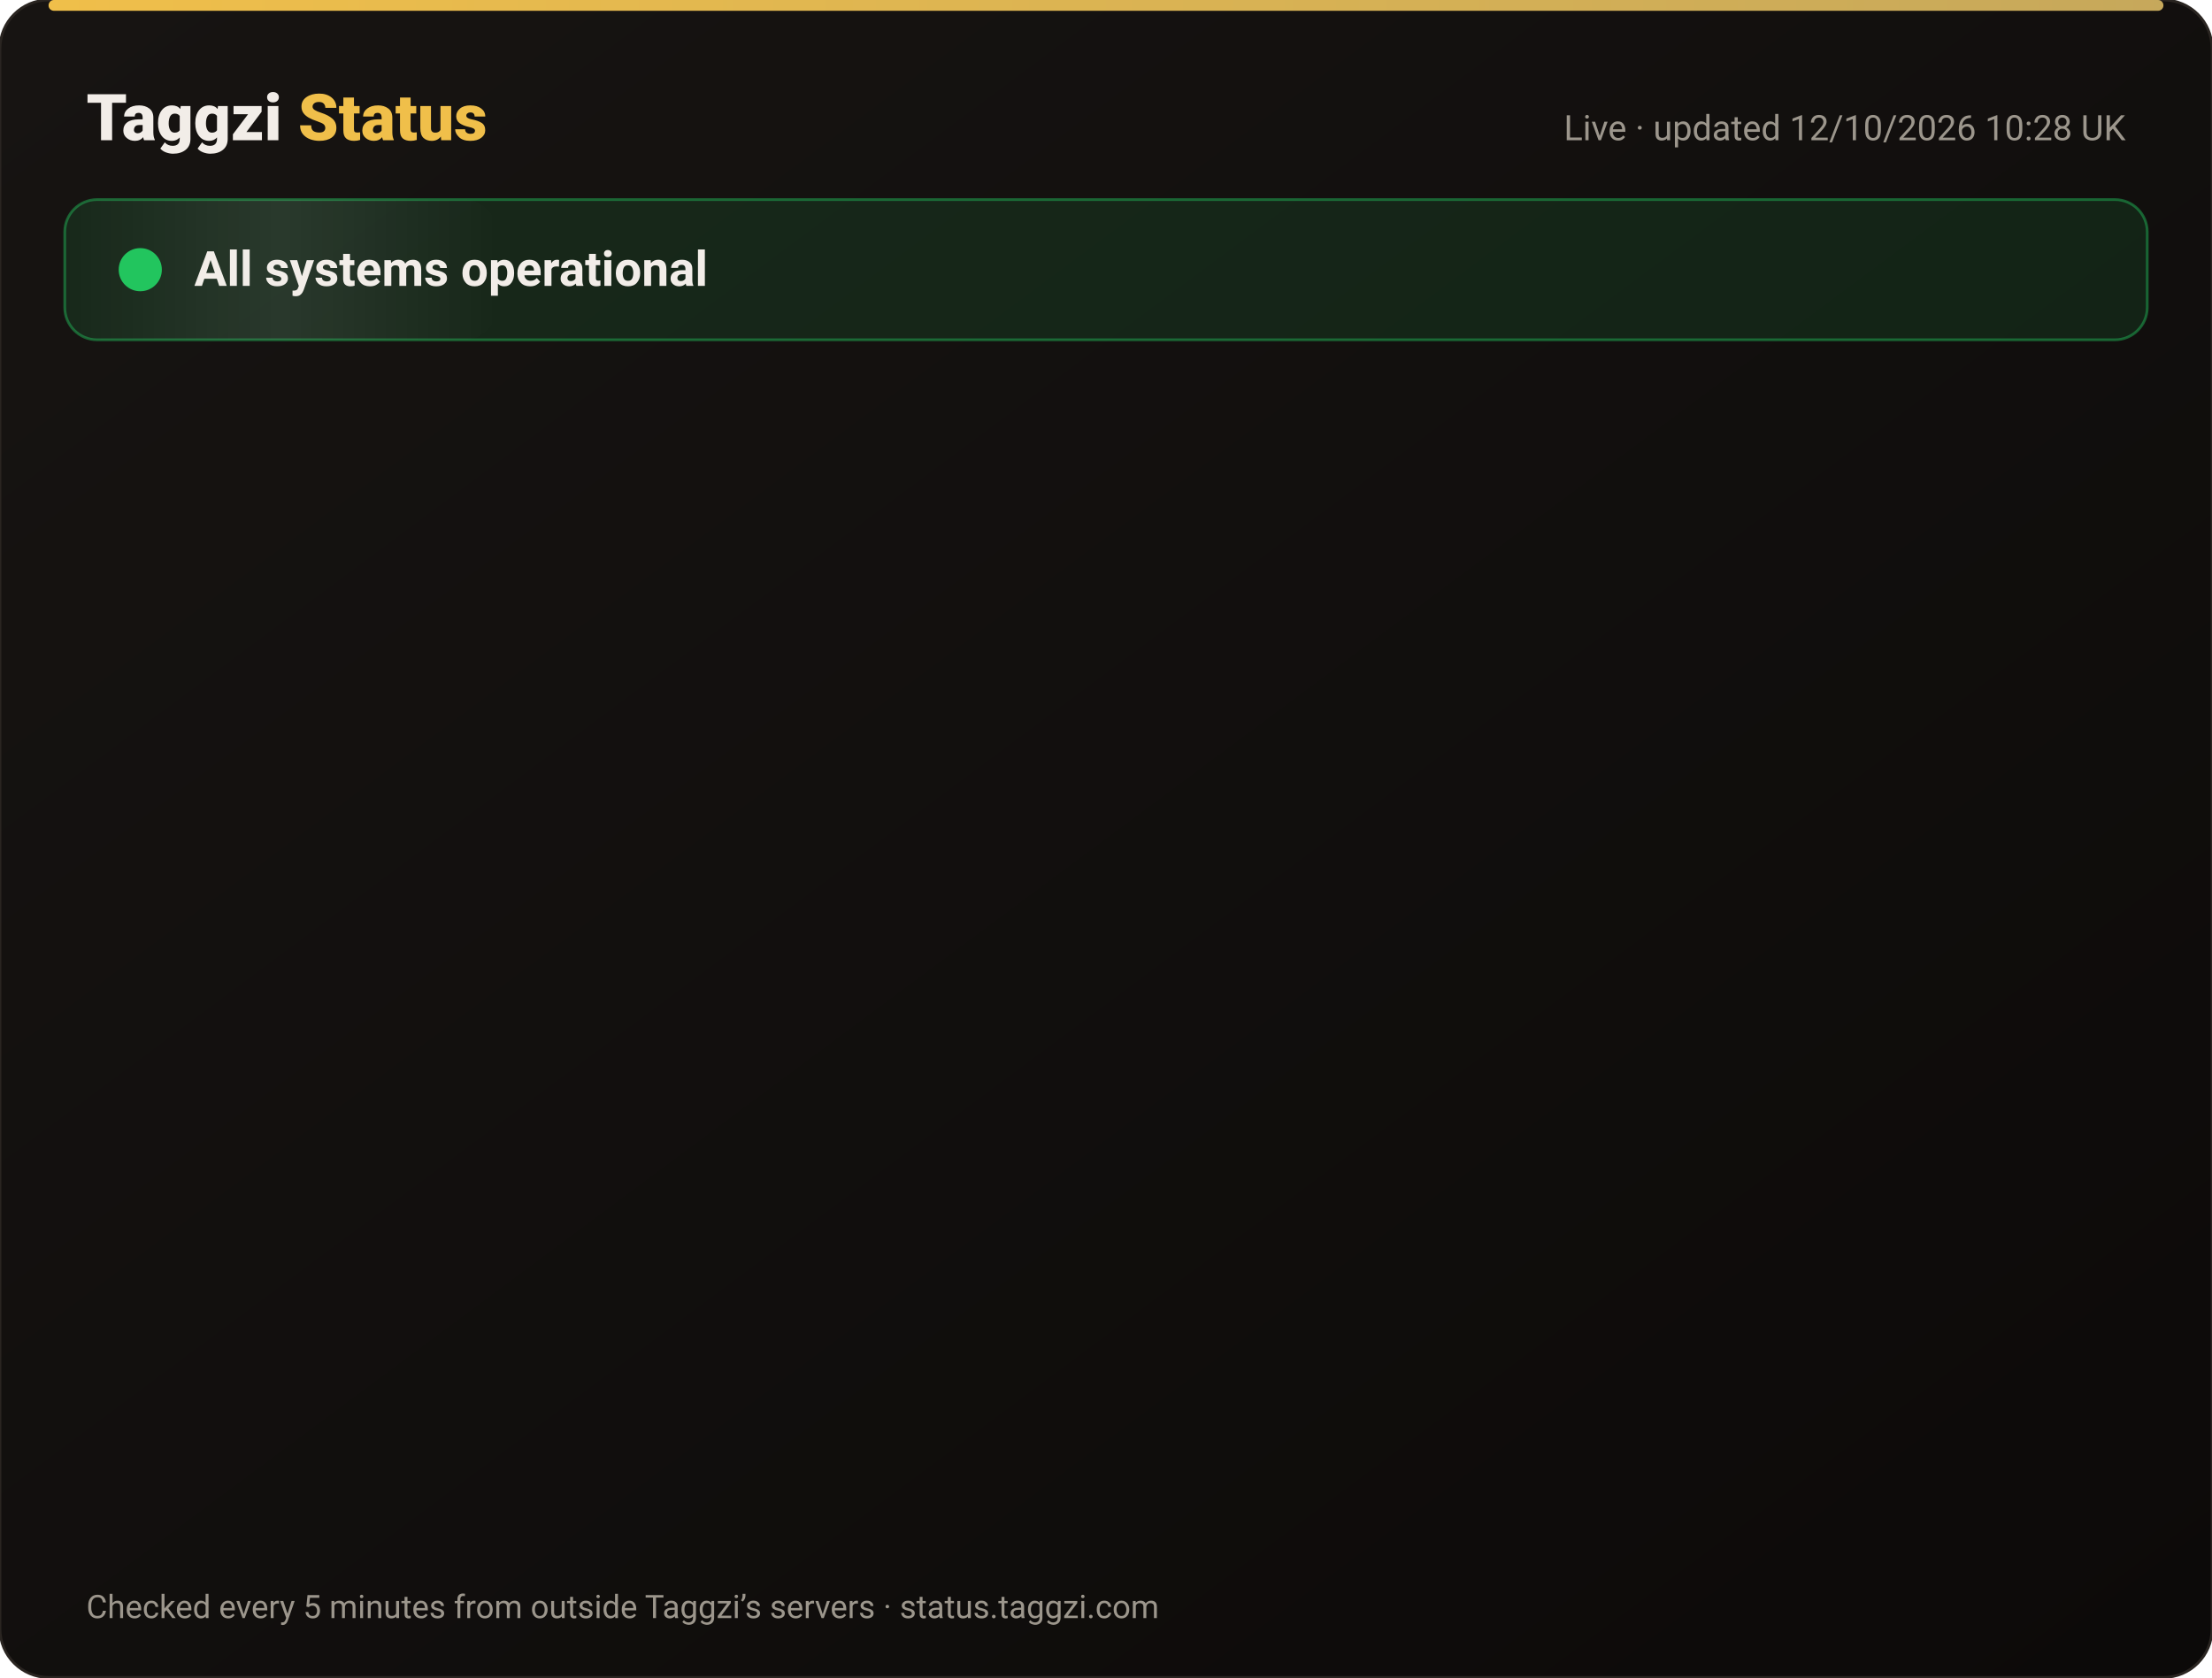
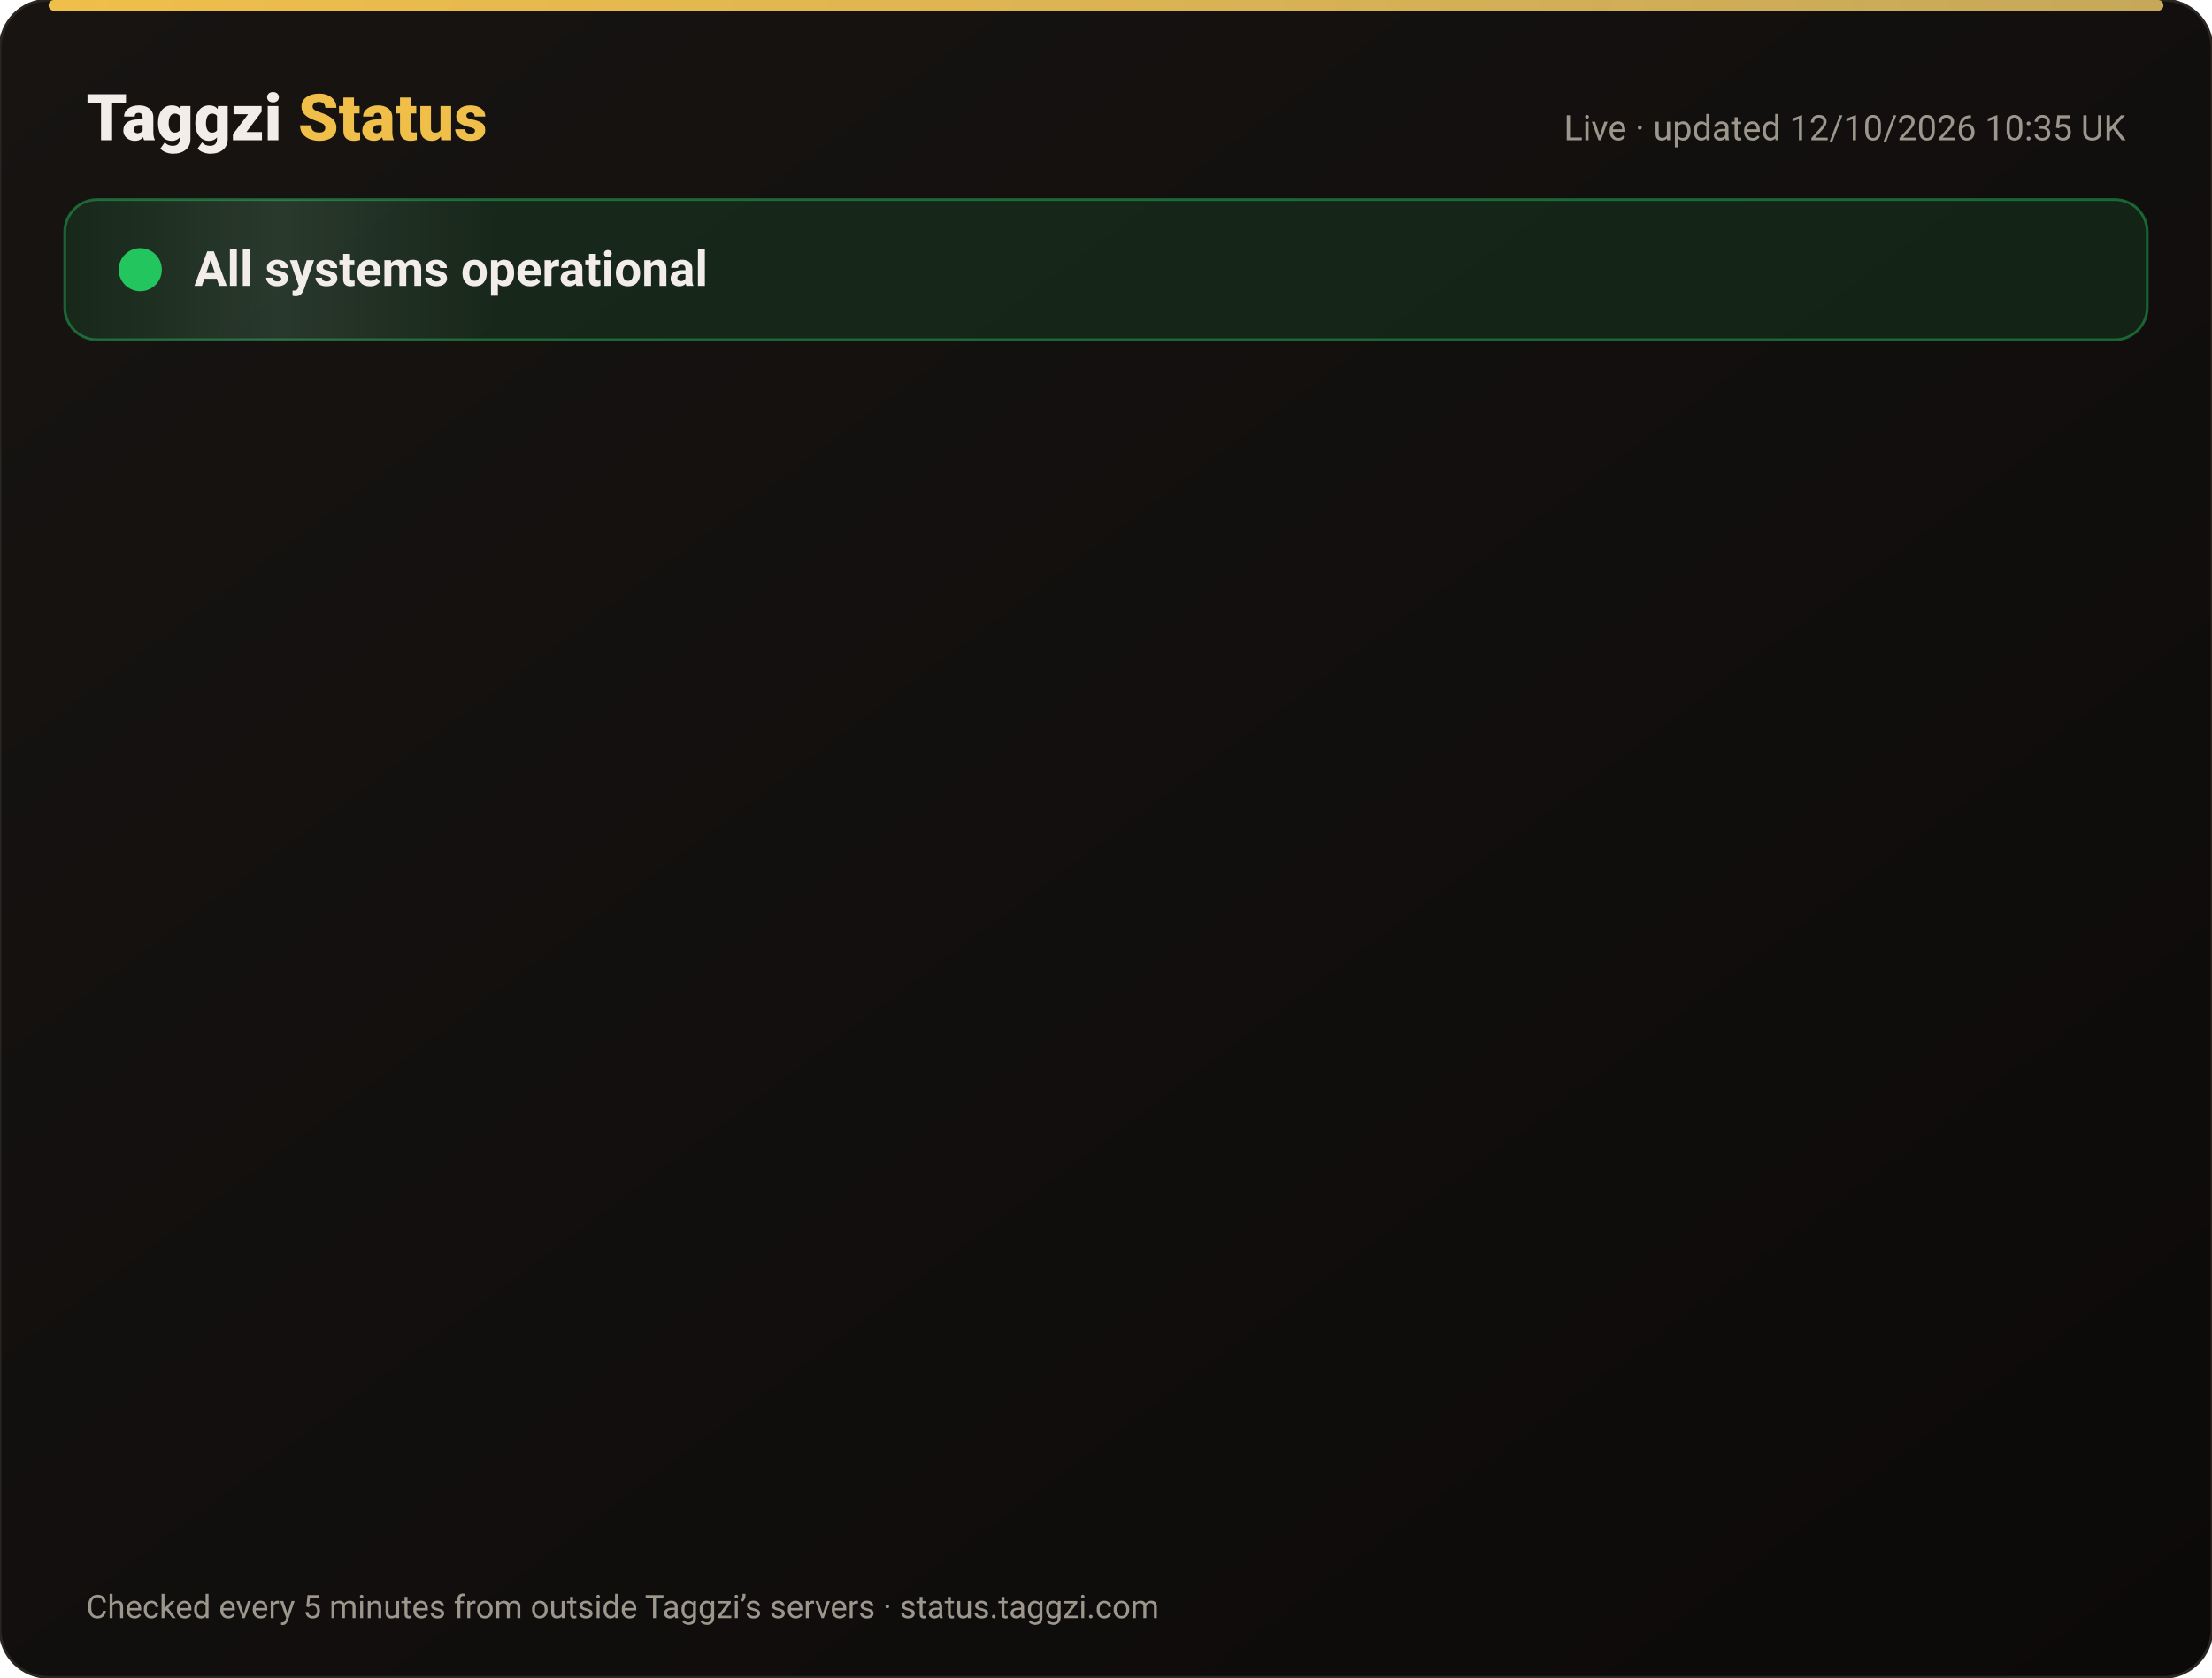
<svg xmlns="http://www.w3.org/2000/svg" width="820" height="622" viewBox="0 0 820 622" font-family="-apple-system,Segoe UI,Roboto,Helvetica,Arial,sans-serif">
  <defs>
    <linearGradient id="bg" x1="0" y1="0" x2="1" y2="1">
      <stop offset="0" stop-color="#171412" />
      <stop offset="1" stop-color="#0C0A09" />
    </linearGradient>
    <linearGradient id="gold" x1="0" x2="1">
      <stop offset="0" stop-color="#F0BF4A" />
      <stop offset="1" stop-color="#c6a85b" />
    </linearGradient>
    <linearGradient id="shine" x1="0" x2="1">
      <stop offset="0" stop-color="#fff" stop-opacity="0" />
      <stop offset=".5" stop-color="#fff" stop-opacity=".08" />
      <stop offset="1" stop-color="#fff" stop-opacity="0" />
    </linearGradient>
  </defs>
  <rect width="820" height="622" rx="18" fill="url(#bg)" stroke="#2a2521" />
  <rect x="18" y="0" width="784" height="4" rx="2" fill="url(#gold)" />
  <text x="32" y="52" font-size="24" font-weight="800" fill="#F2EDE8">Taggzi <tspan fill="#F0BF4A">Status</tspan>
  </text>
-   <text x="788" y="52" font-size="13" fill="#9C968C" text-anchor="end">Live · updated 12/10/2026 10:28 UK</text>
+   <text x="788" y="52" font-size="13" fill="#9C968C" text-anchor="end">Live · updated 12/10/2026 10:35 UK</text>
  <rect x="24" y="74" width="772" height="52" rx="12" fill="#22c55e" fill-opacity=".12" stroke="#22c55e" stroke-opacity=".45" />
  <rect x="24" y="74" width="160" height="52" rx="12" fill="url(#shine)">
    <animate attributeName="x" from="-160" to="820" dur="4s" repeatCount="indefinite" />
  </rect>
  <circle cx="52" cy="100" r="7" fill="#22c55e" />
  <circle cx="52" cy="100" r="7" fill="none" stroke="#22c55e" stroke-width="2">
    <animate attributeName="r" values="7;15;7" dur="2s" repeatCount="indefinite" />
    <animate attributeName="opacity" values=".9;0;.9" dur="2s" repeatCount="indefinite" />
  </circle>
  <text x="72" y="106" font-size="18" font-weight="700" fill="#F2EDE8">All systems operational</text>
  <g opacity="0">
    <animate attributeName="opacity" from="0" to="1" begin="0.00s" dur=".6s" fill="freeze" />
    <line x1="32" y1="188" x2="788" y2="188" stroke="#2a2521" />
    <circle cx="44" cy="166" r="6" fill="#22c55e">
      <animate attributeName="opacity" values="1;.45;1" dur="2.4s" begin="0.00s" repeatCount="indefinite" />
    </circle>
    <text x="62" y="171" font-size="15" font-weight="650" fill="#F2EDE8">Website</text>
    <text x="630" y="171" font-size="13" fill="#9C968C" text-anchor="end">100.00% uptime</text>
    <rect x="648" y="154" width="140" height="24" rx="12" fill="#22c55e" fill-opacity=".14" stroke="#22c55e" stroke-opacity=".5" />
    <text x="718" y="171" font-size="12" font-weight="700" fill="#22c55e" text-anchor="middle">Operational</text>
  </g>
  <g opacity="0">
    <animate attributeName="opacity" from="0" to="1" begin="0.15s" dur=".6s" fill="freeze" />
    <line x1="32" y1="234" x2="788" y2="234" stroke="#2a2521" />
    <circle cx="44" cy="212" r="6" fill="#22c55e">
      <animate attributeName="opacity" values="1;.45;1" dur="2.4s" begin="0.15s" repeatCount="indefinite" />
    </circle>
    <text x="62" y="217" font-size="15" font-weight="650" fill="#F2EDE8">Tag scans</text>
    <text x="630" y="217" font-size="13" fill="#9C968C" text-anchor="end">100.00% uptime</text>
    <rect x="648" y="200" width="140" height="24" rx="12" fill="#22c55e" fill-opacity=".14" stroke="#22c55e" stroke-opacity=".5" />
    <text x="718" y="217" font-size="12" font-weight="700" fill="#22c55e" text-anchor="middle">Operational</text>
  </g>
  <g opacity="0">
    <animate attributeName="opacity" from="0" to="1" begin="0.30s" dur=".6s" fill="freeze" />
    <line x1="32" y1="280" x2="788" y2="280" stroke="#2a2521" />
    <circle cx="44" cy="258" r="6" fill="#22c55e">
      <animate attributeName="opacity" values="1;.45;1" dur="2.4s" begin="0.30s" repeatCount="indefinite" />
    </circle>
    <text x="62" y="263" font-size="15" font-weight="650" fill="#F2EDE8">Manual tag lookup</text>
    <text x="630" y="263" font-size="13" fill="#9C968C" text-anchor="end">100.00% uptime</text>
    <rect x="648" y="246" width="140" height="24" rx="12" fill="#22c55e" fill-opacity=".14" stroke="#22c55e" stroke-opacity=".5" />
    <text x="718" y="263" font-size="12" font-weight="700" fill="#22c55e" text-anchor="middle">Operational</text>
  </g>
  <g opacity="0">
    <animate attributeName="opacity" from="0" to="1" begin="0.45s" dur=".6s" fill="freeze" />
    <line x1="32" y1="326" x2="788" y2="326" stroke="#2a2521" />
    <circle cx="44" cy="304" r="6" fill="#22c55e">
      <animate attributeName="opacity" values="1;.45;1" dur="2.4s" begin="0.45s" repeatCount="indefinite" />
    </circle>
    <text x="62" y="309" font-size="15" font-weight="650" fill="#F2EDE8">App &amp; login</text>
    <text x="630" y="309" font-size="13" fill="#9C968C" text-anchor="end">100.00% uptime</text>
    <rect x="648" y="292" width="140" height="24" rx="12" fill="#22c55e" fill-opacity=".14" stroke="#22c55e" stroke-opacity=".5" />
    <text x="718" y="309" font-size="12" font-weight="700" fill="#22c55e" text-anchor="middle">Operational</text>
  </g>
  <g opacity="0">
    <animate attributeName="opacity" from="0" to="1" begin="0.60s" dur=".6s" fill="freeze" />
    <line x1="32" y1="372" x2="788" y2="372" stroke="#2a2521" />
    <circle cx="44" cy="350" r="6" fill="#22c55e">
      <animate attributeName="opacity" values="1;.45;1" dur="2.4s" begin="0.60s" repeatCount="indefinite" />
    </circle>
    <text x="62" y="355" font-size="15" font-weight="650" fill="#F2EDE8">Community alerts</text>
    <text x="630" y="355" font-size="13" fill="#9C968C" text-anchor="end">100.00% uptime</text>
    <rect x="648" y="338" width="140" height="24" rx="12" fill="#22c55e" fill-opacity=".14" stroke="#22c55e" stroke-opacity=".5" />
    <text x="718" y="355" font-size="12" font-weight="700" fill="#22c55e" text-anchor="middle">Operational</text>
  </g>
  <g opacity="0">
    <animate attributeName="opacity" from="0" to="1" begin="0.75s" dur=".6s" fill="freeze" />
    <line x1="32" y1="418" x2="788" y2="418" stroke="#2a2521" />
    <circle cx="44" cy="396" r="6" fill="#22c55e">
      <animate attributeName="opacity" values="1;.45;1" dur="2.4s" begin="0.75s" repeatCount="indefinite" />
    </circle>
    <text x="62" y="401" font-size="15" font-weight="650" fill="#F2EDE8">Private calling</text>
    <text x="630" y="401" font-size="13" fill="#9C968C" text-anchor="end">100.00% uptime</text>
    <rect x="648" y="384" width="140" height="24" rx="12" fill="#22c55e" fill-opacity=".14" stroke="#22c55e" stroke-opacity=".5" />
    <text x="718" y="401" font-size="12" font-weight="700" fill="#22c55e" text-anchor="middle">Operational</text>
  </g>
  <g opacity="0">
    <animate attributeName="opacity" from="0" to="1" begin="0.90s" dur=".6s" fill="freeze" />
    <line x1="32" y1="464" x2="788" y2="464" stroke="#2a2521" />
    <circle cx="44" cy="442" r="6" fill="#22c55e">
      <animate attributeName="opacity" values="1;.45;1" dur="2.4s" begin="0.90s" repeatCount="indefinite" />
    </circle>
    <text x="62" y="447" font-size="15" font-weight="650" fill="#F2EDE8">Payments</text>
    <text x="630" y="447" font-size="13" fill="#9C968C" text-anchor="end">99.97% uptime</text>
    <rect x="648" y="430" width="140" height="24" rx="12" fill="#22c55e" fill-opacity=".14" stroke="#22c55e" stroke-opacity=".5" />
    <text x="718" y="447" font-size="12" font-weight="700" fill="#22c55e" text-anchor="middle">Operational</text>
  </g>
  <g opacity="0">
    <animate attributeName="opacity" from="0" to="1" begin="1.05s" dur=".6s" fill="freeze" />
    <line x1="32" y1="510" x2="788" y2="510" stroke="#2a2521" />
    <circle cx="44" cy="488" r="6" fill="#22c55e">
      <animate attributeName="opacity" values="1;.45;1" dur="2.4s" begin="1.05s" repeatCount="indefinite" />
    </circle>
    <text x="62" y="493" font-size="15" font-weight="650" fill="#F2EDE8">Email &amp; support</text>
    <text x="630" y="493" font-size="13" fill="#9C968C" text-anchor="end">100.00% uptime</text>
    <rect x="648" y="476" width="140" height="24" rx="12" fill="#22c55e" fill-opacity=".14" stroke="#22c55e" stroke-opacity=".5" />
    <text x="718" y="493" font-size="12" font-weight="700" fill="#22c55e" text-anchor="middle">Operational</text>
  </g>
  <g opacity="0">
    <animate attributeName="opacity" from="0" to="1" begin="1.20s" dur=".6s" fill="freeze" />
    <line x1="32" y1="556" x2="788" y2="556" stroke="#2a2521" />
    <circle cx="44" cy="534" r="6" fill="#22c55e">
      <animate attributeName="opacity" values="1;.45;1" dur="2.4s" begin="1.20s" repeatCount="indefinite" />
    </circle>
    <text x="62" y="539" font-size="15" font-weight="650" fill="#F2EDE8">Secure connection (SSL)</text>
    <text x="630" y="539" font-size="13" fill="#9C968C" text-anchor="end">100.00% uptime</text>
    <rect x="648" y="522" width="140" height="24" rx="12" fill="#22c55e" fill-opacity=".14" stroke="#22c55e" stroke-opacity=".5" />
    <text x="718" y="539" font-size="12" font-weight="700" fill="#22c55e" text-anchor="middle">Operational</text>
  </g>
  <text x="32" y="600" font-size="12" fill="#9C968C">Checked every 5 minutes from outside Taggzi’s servers · status.taggzi.com</text>
</svg>
